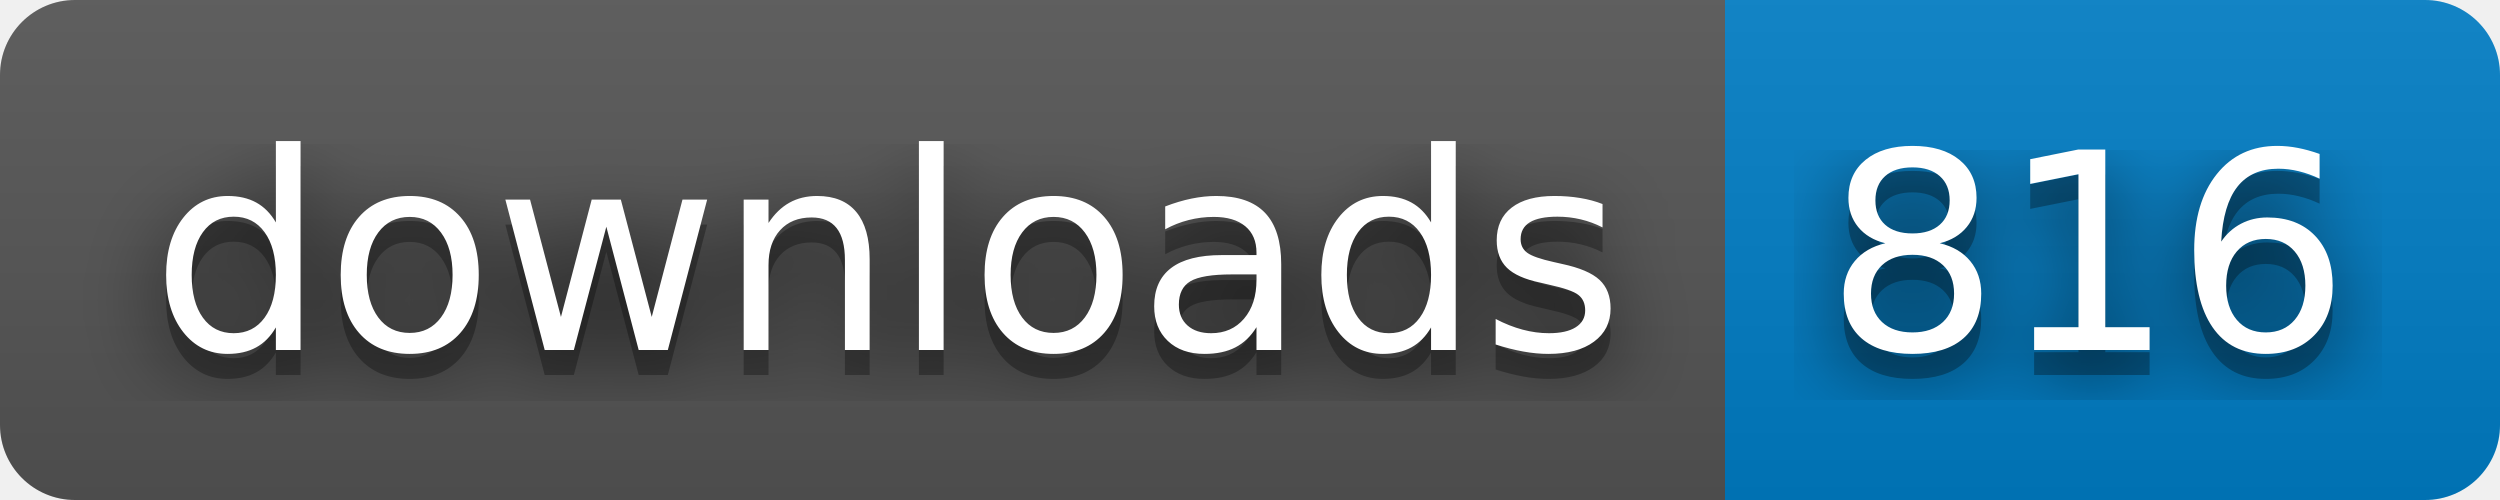
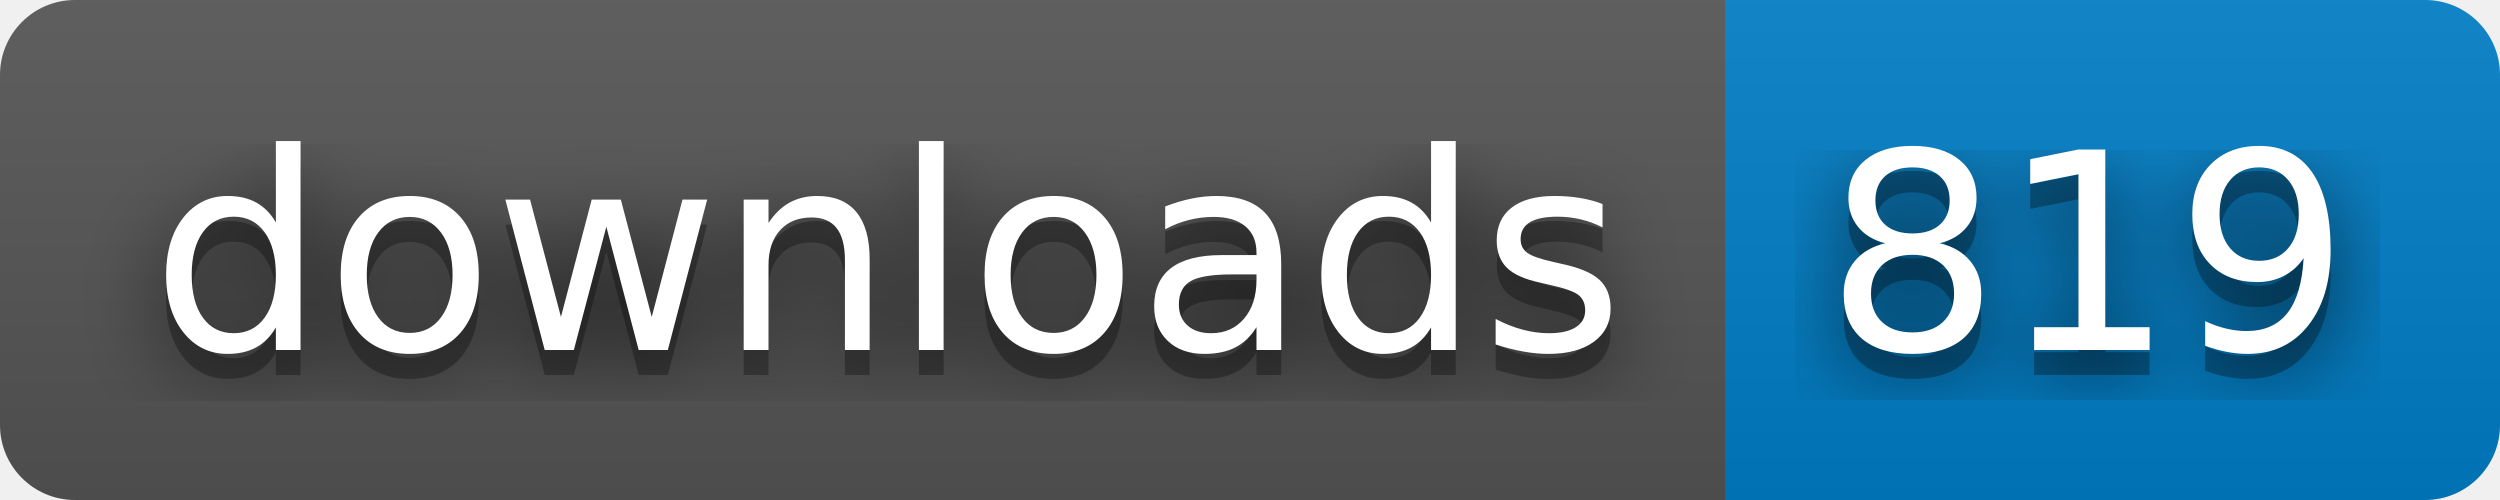
- <svg xmlns="http://www.w3.org/2000/svg" width="100" height="20" role="img" aria-label="downloads: 816">
+ <svg xmlns="http://www.w3.org/2000/svg" width="100" height="20" role="img" aria-label="downloads: 819">
  <filter id="blur">
    <feGaussianBlur in="SourceGraphic" stdDeviation="16" />
  </filter>
  <linearGradient id="s" x2="0" y2="100%">
    <stop offset="0" stop-color="#bbb" stop-opacity=".1" />
    <stop offset="1" stop-opacity=".1" />
  </linearGradient>
  <clipPath id="r">
    <rect width="100" height="20" rx="3" fill="#fff" />
  </clipPath>
  <g clip-path="url(#r)">
    <rect width="69" height="20" fill="#555" />
    <rect x="69" width="31" height="20" fill="#007ec6" />
    <rect width="100" height="20" fill="url(#s)" />
  </g>
  <g fill="#fff" text-anchor="middle" font-family="Verdana,Geneva,DejaVu Sans,sans-serif" text-rendering="geometricPrecision" font-size="110">
    <text aria-hidden="true" x="355" y="150" fill="#010101" fill-opacity=".80" filter="url(#blur)" transform="scale(.1)" textLength="590">downloads</text>
    <text aria-hidden="true" x="355" y="150" fill="#010101" fill-opacity=".3" transform="scale(.1)" textLength="590">downloads</text>
    <text x="355" y="140" transform="scale(.1)" fill="#fff" textLength="590">downloads</text>
-     <text aria-hidden="true" x="835" y="150" fill="#010101" fill-opacity=".80" filter="url(#blur)" transform="scale(.1)" textLength="210">816</text>
-     <text aria-hidden="true" x="835" y="150" fill="#010101" fill-opacity=".3" transform="scale(.1)" textLength="210">816</text>
-     <text x="835" y="140" transform="scale(.1)" fill="#fff" textLength="210">816</text>
+     <text aria-hidden="true" x="835" y="150" fill="#010101" fill-opacity=".80" filter="url(#blur)" transform="scale(.1)" textLength="210">819</text>
+     <text aria-hidden="true" x="835" y="150" fill="#010101" fill-opacity=".3" transform="scale(.1)" textLength="210">819</text>
+     <text x="835" y="140" transform="scale(.1)" fill="#fff" textLength="210">819</text>
  </g>
</svg>
